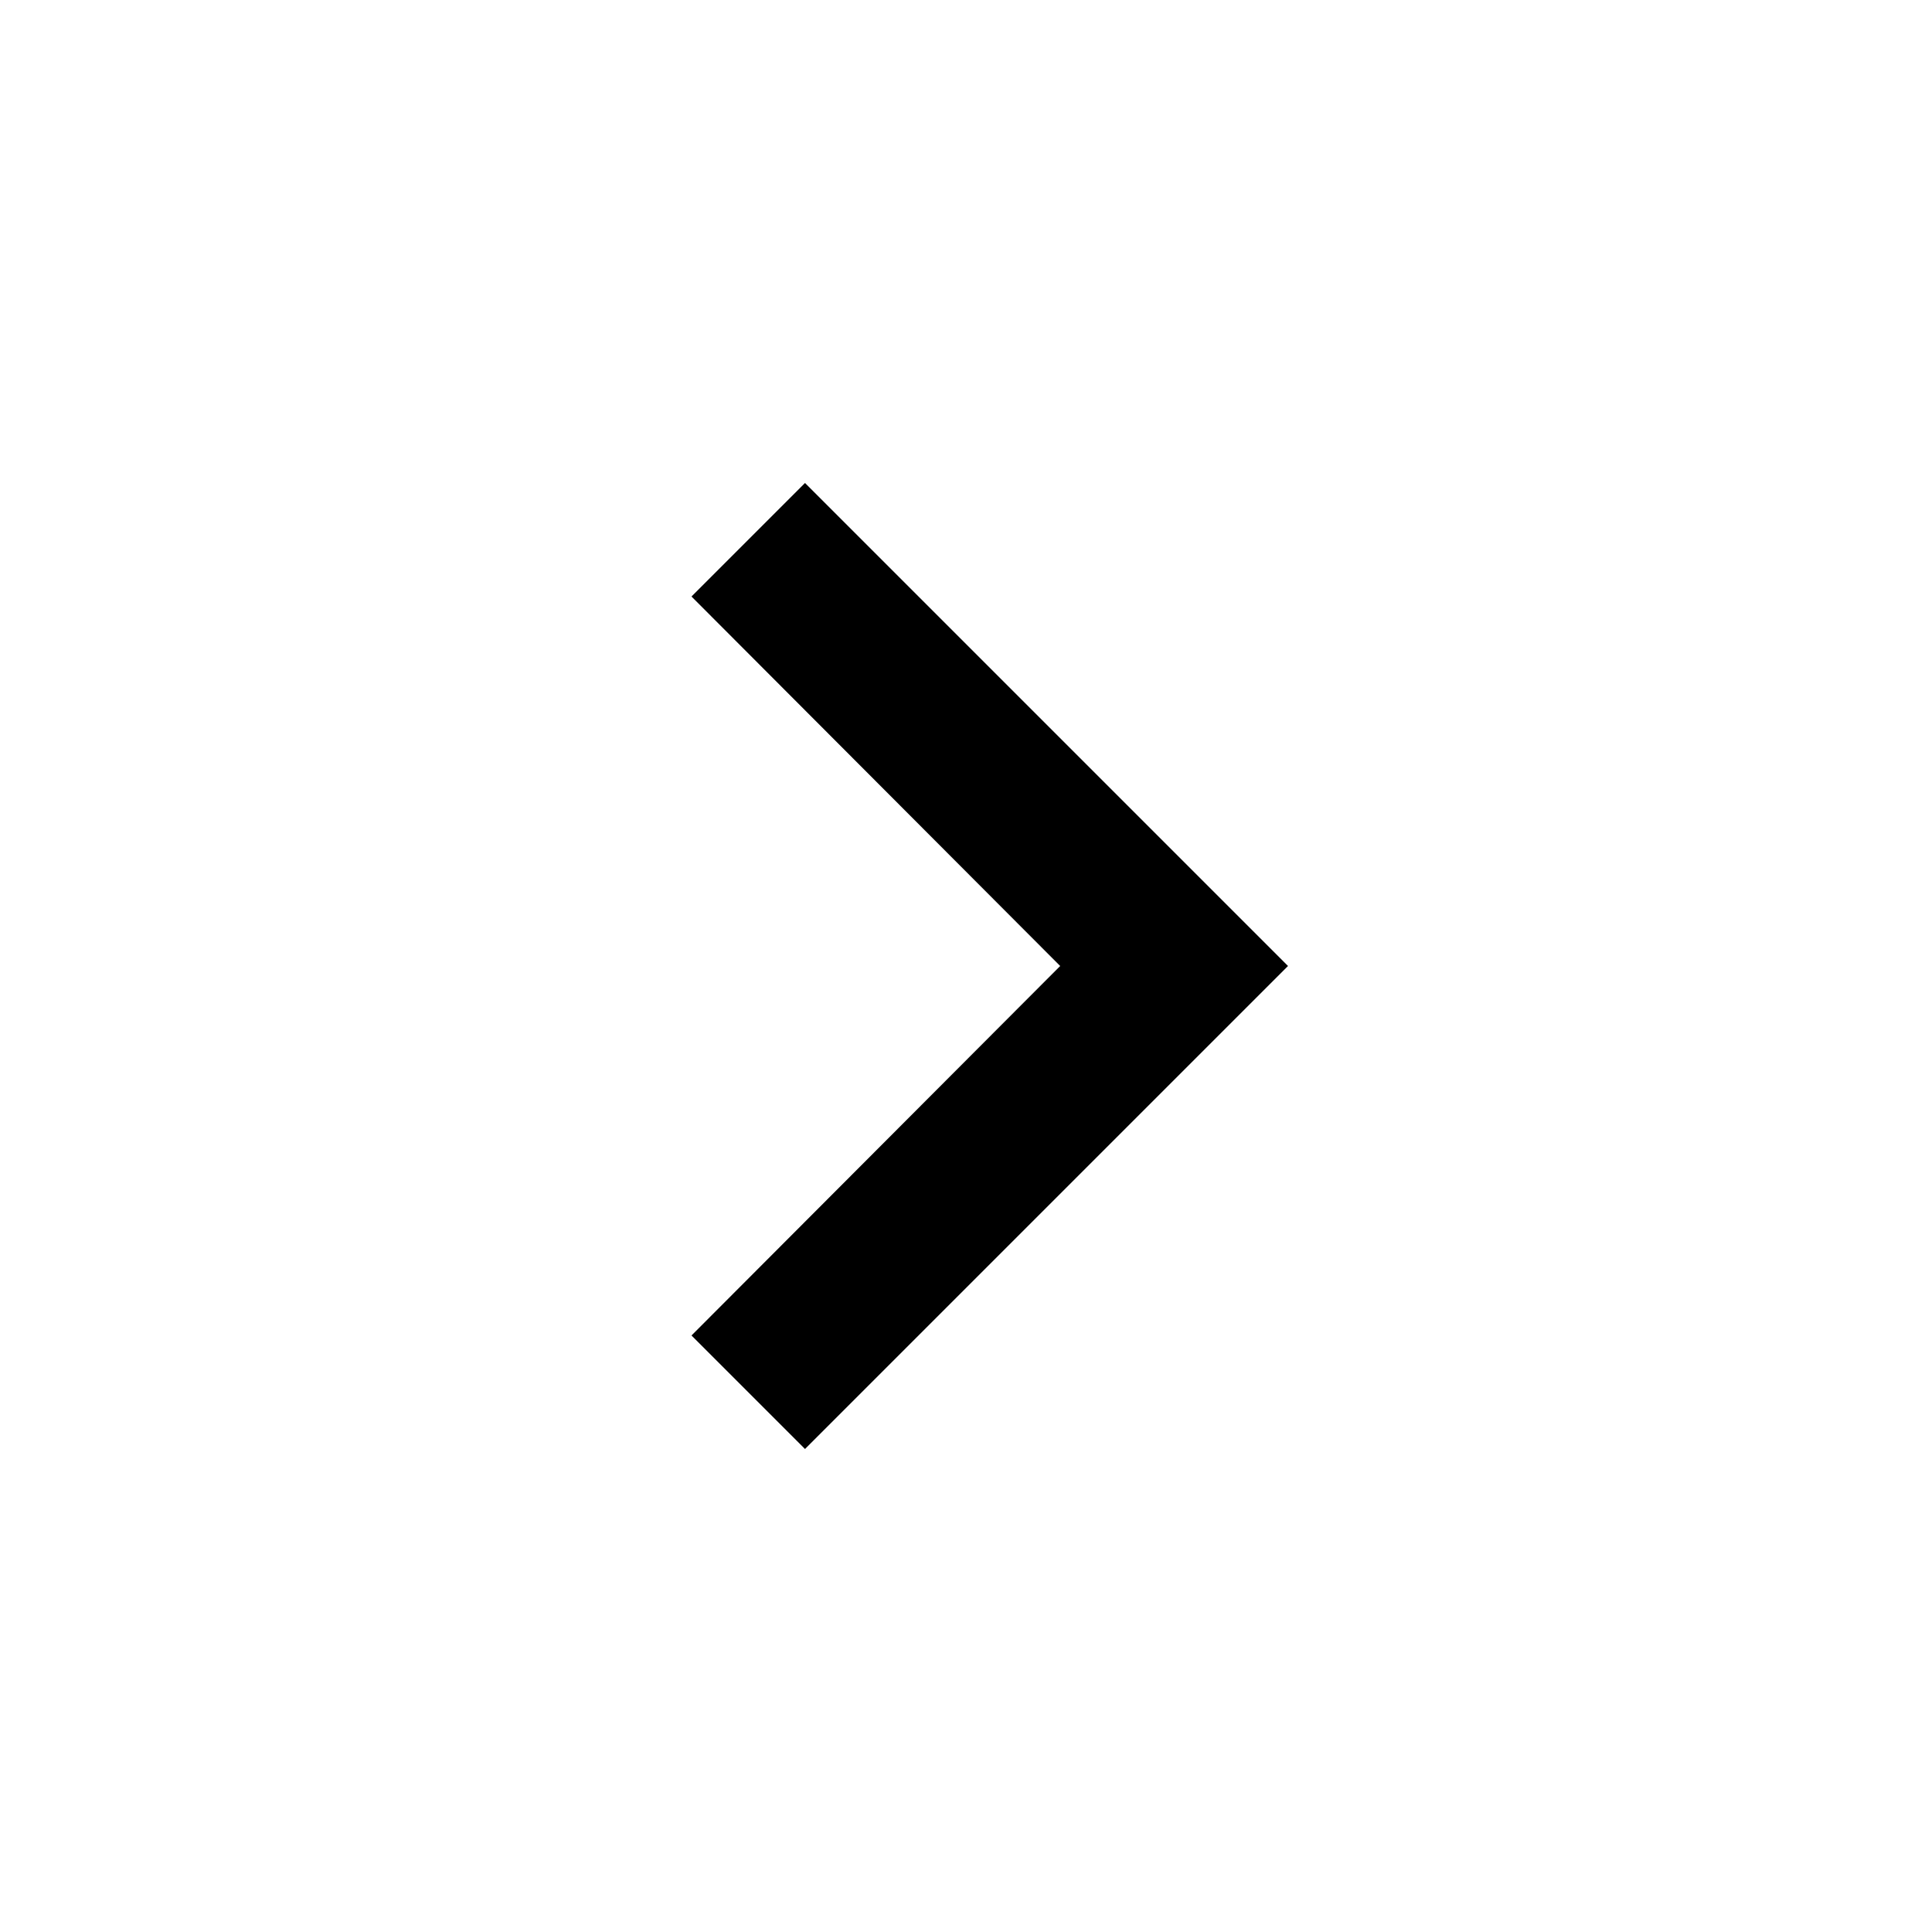
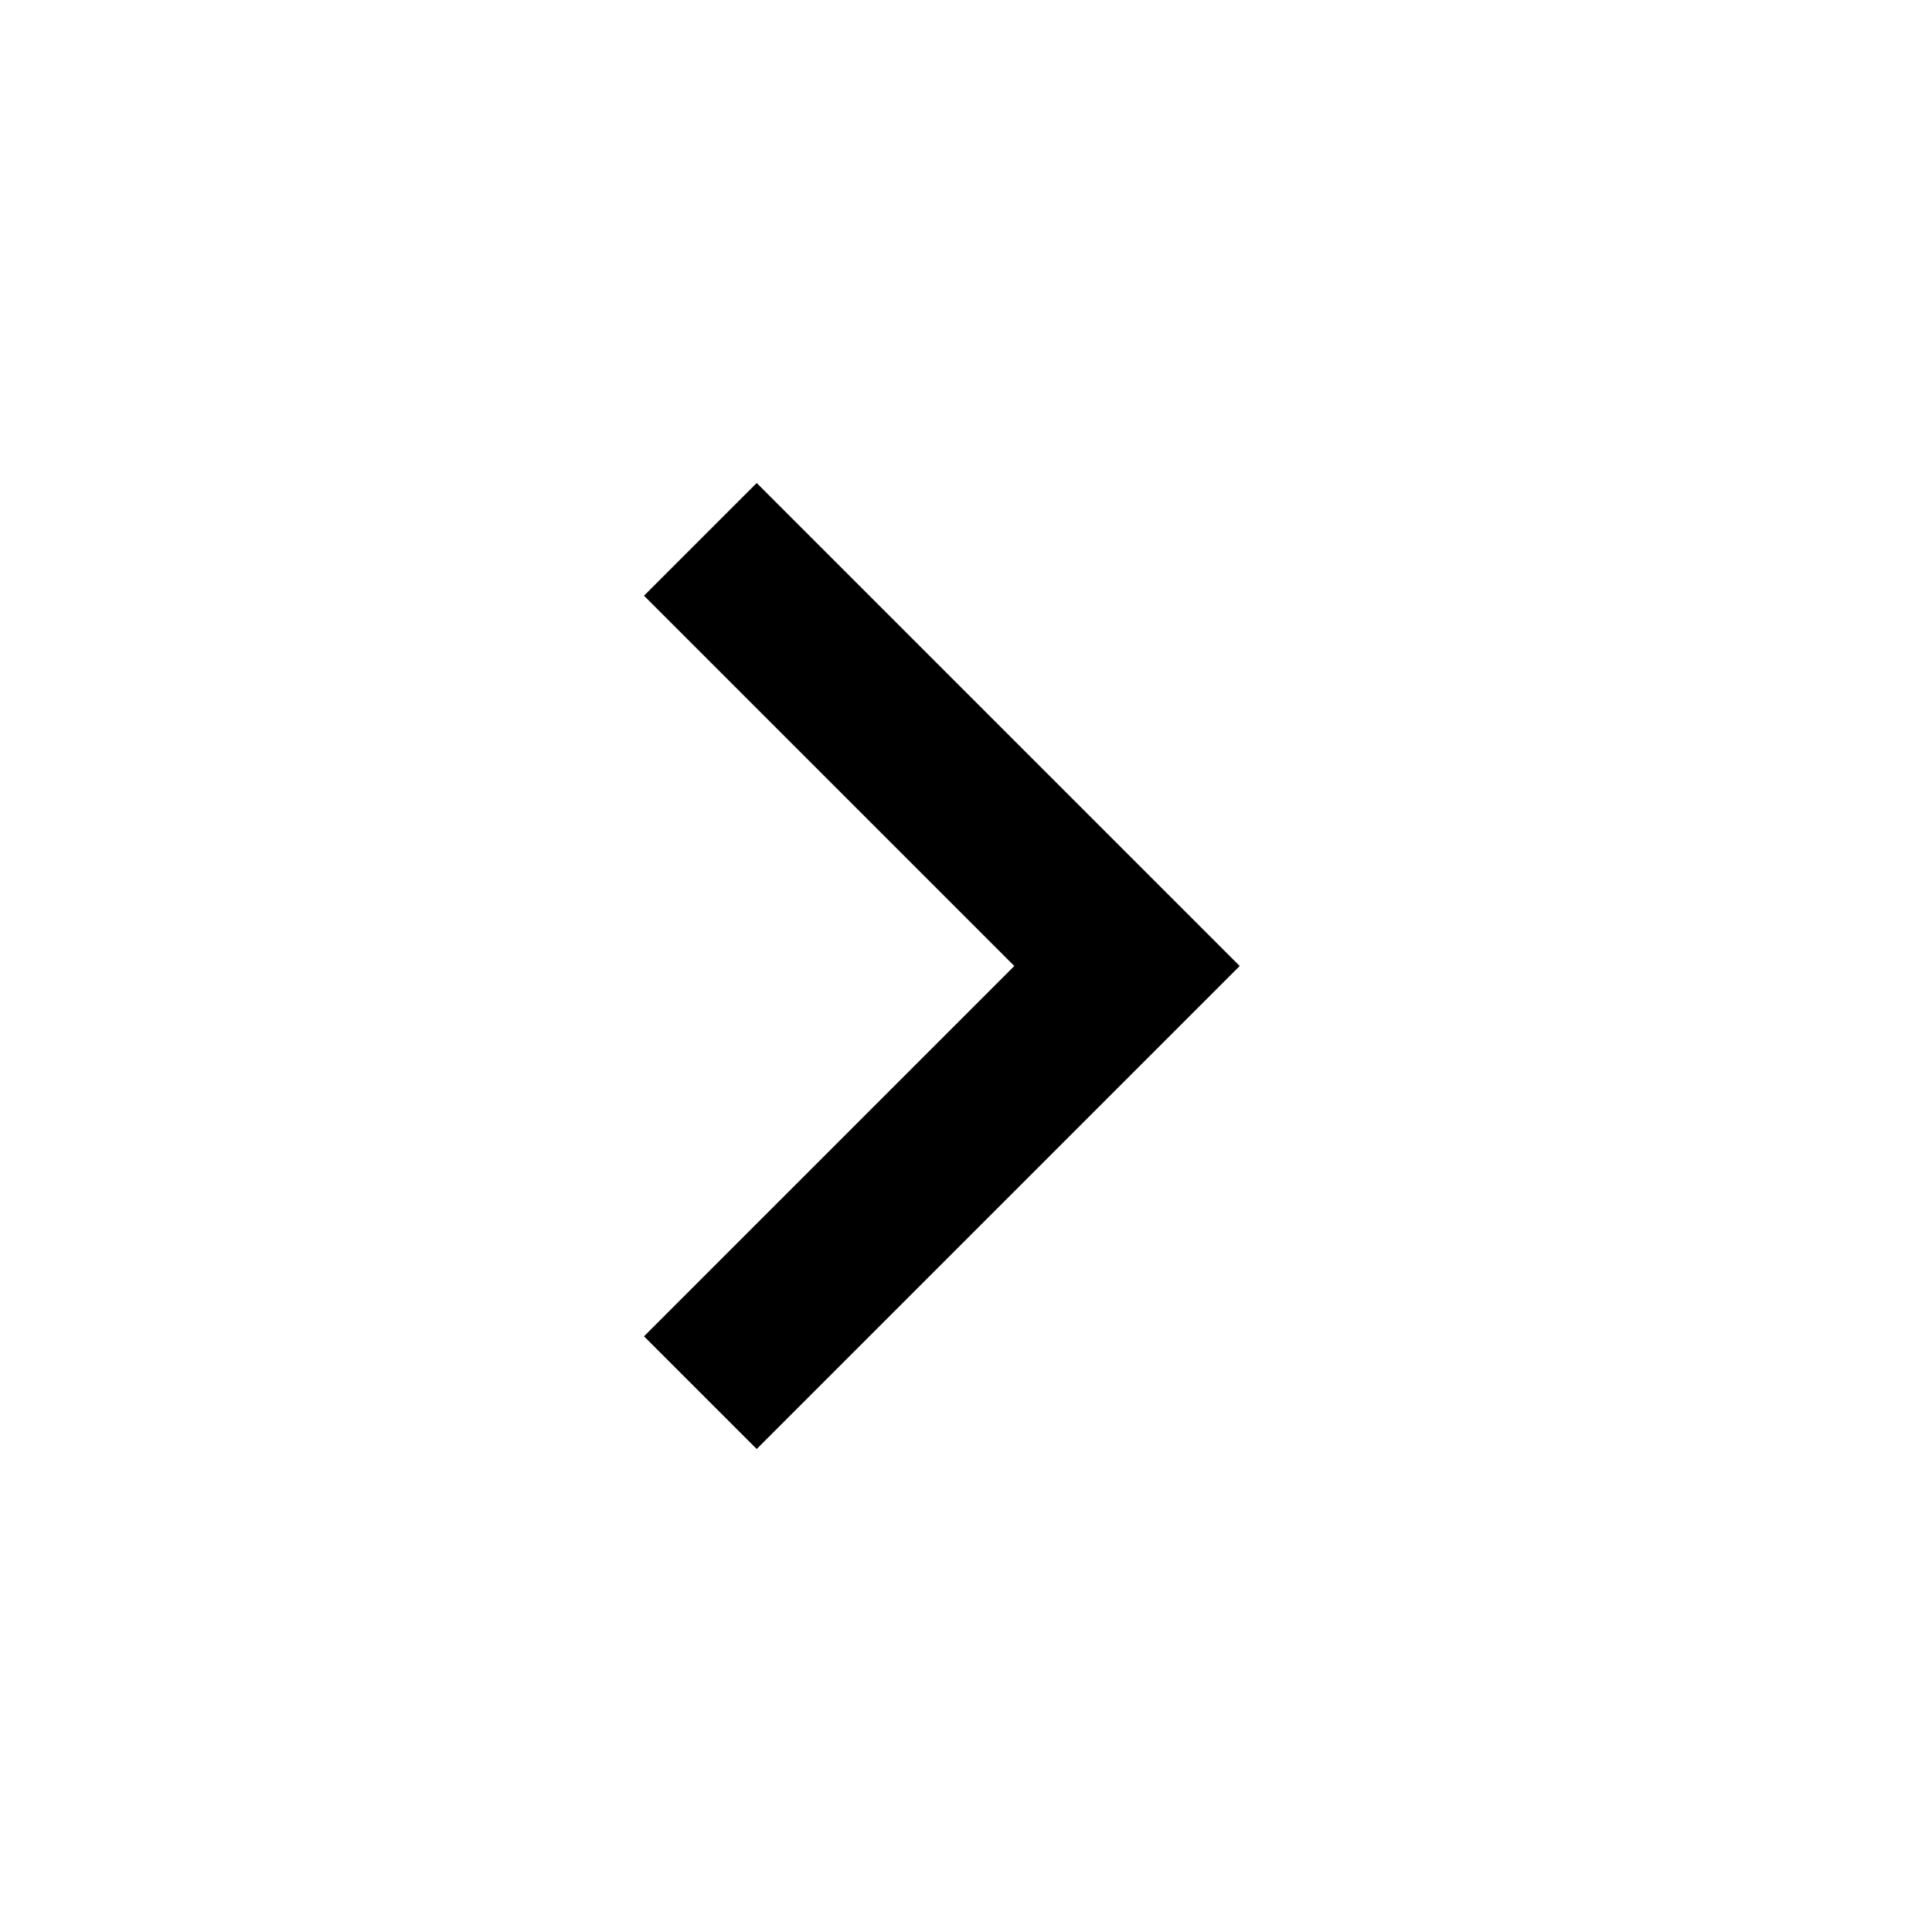
- <svg xmlns="http://www.w3.org/2000/svg" width="24" height="24" viewBox="0 0 24 24" fill="currentColor">
-   <path d="M10 6L8.59 7.41 13.17 12l-4.58 4.59L10 18l6-6z" />
+ <svg xmlns="http://www.w3.org/2000/svg" height="24" viewBox="0 -960 960 960" width="24">
+   <path d="M504-480 320-664l56-56 240 240-240 240-56-56 184-184Z" />
</svg>
